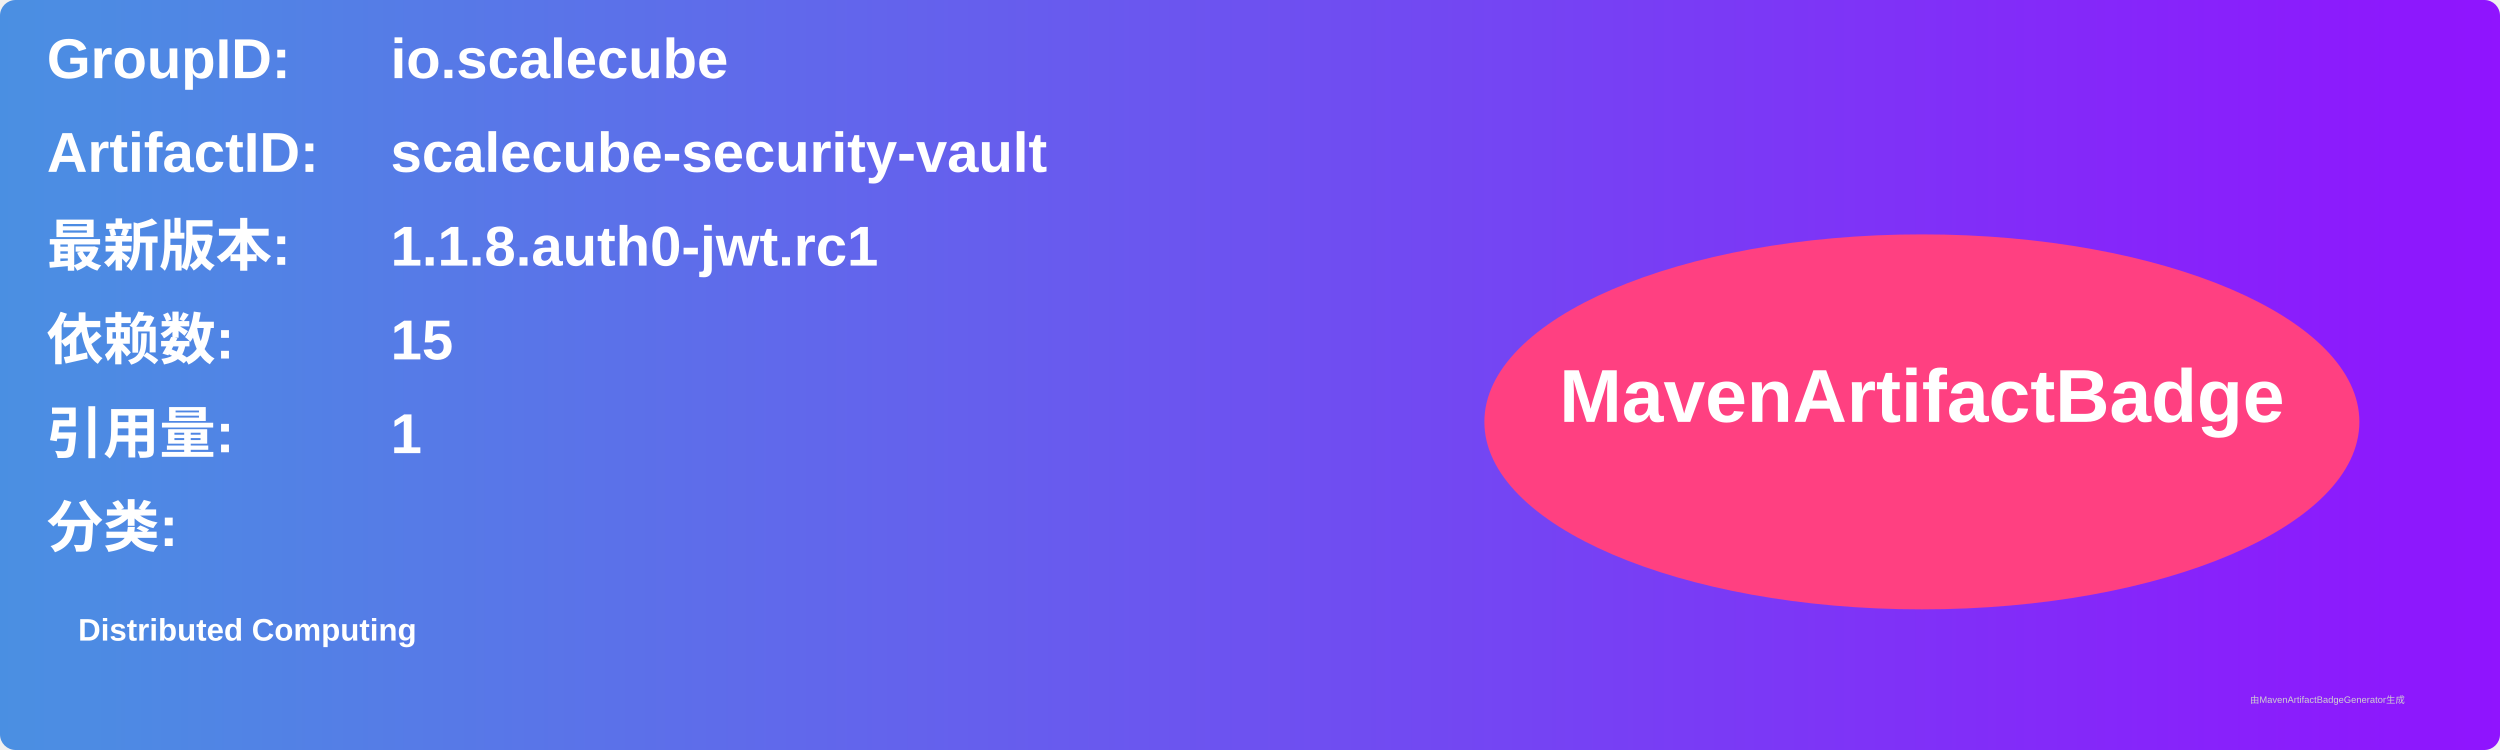
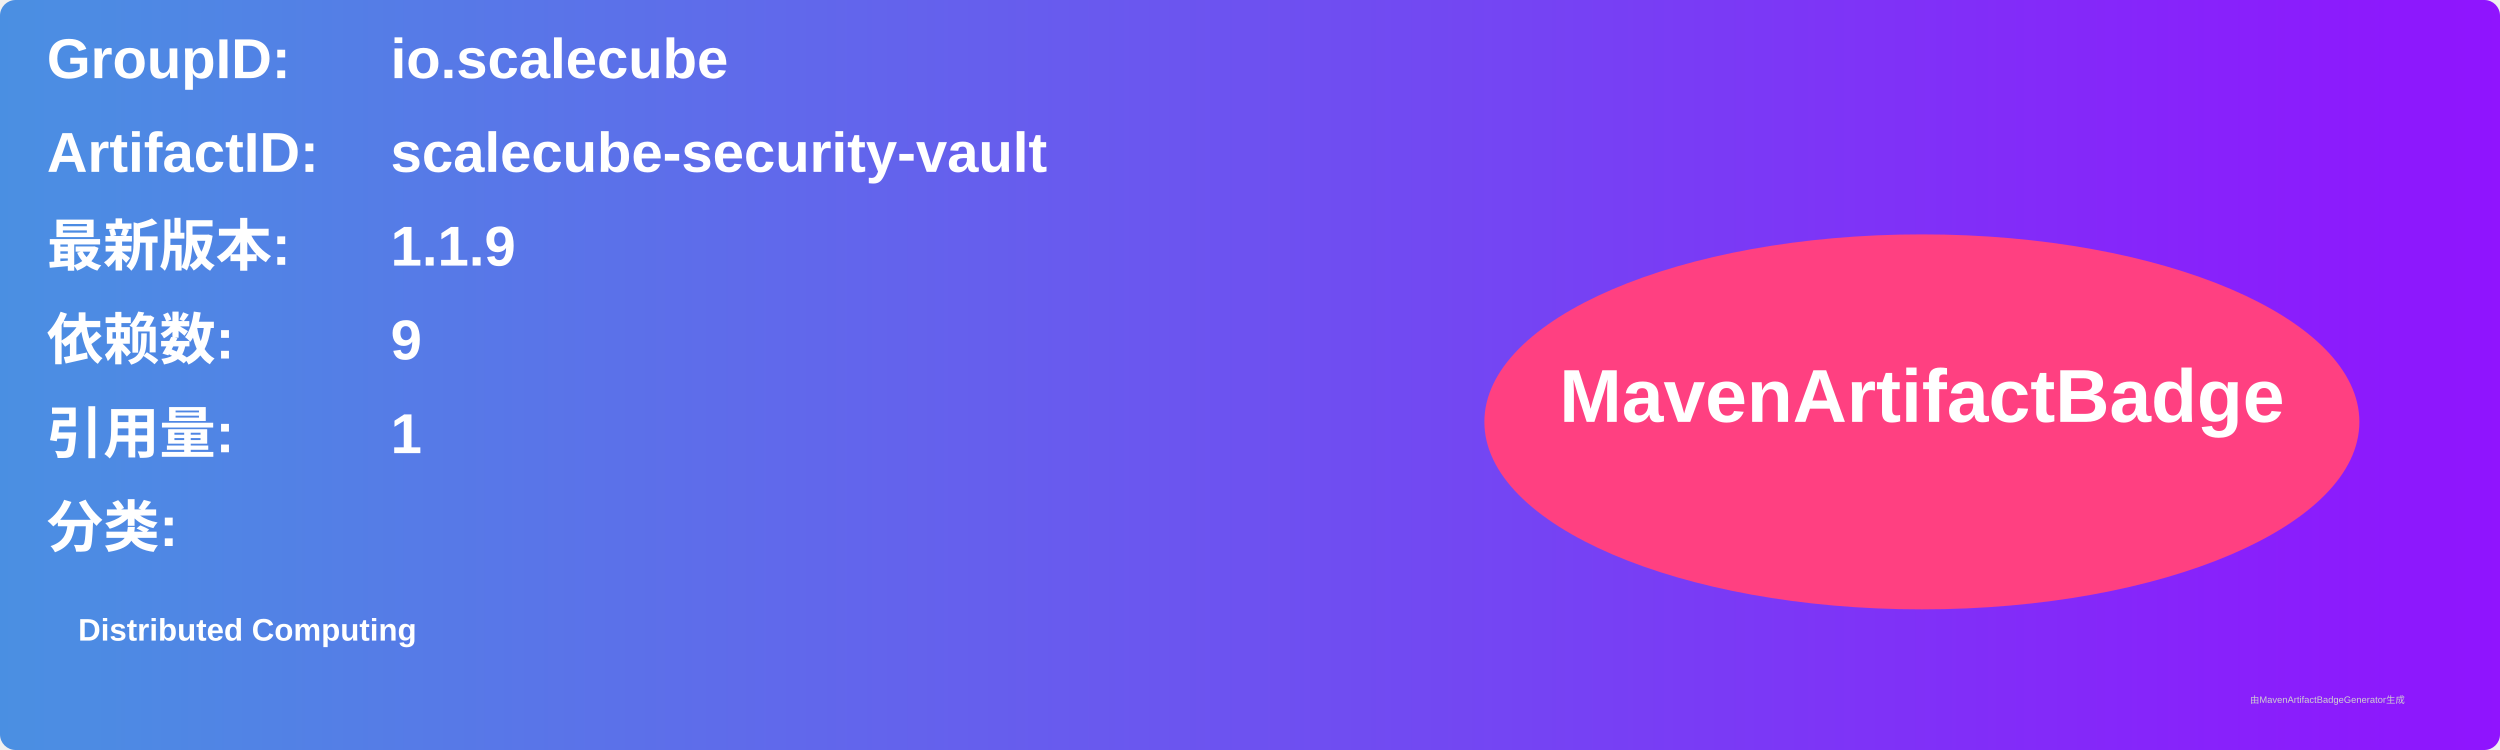
<svg xmlns="http://www.w3.org/2000/svg" width="800" height="240" viewBox="0 0 800 240">
  <linearGradient id="grad" x1="0%" y1="0%" x2="100%" y2="0%">
    <stop offset="0%" stop-color="#4a90e2" />
    <stop offset="100%" stop-color="#9013fe" />
  </linearGradient>
  <rect width="100%" height="100%" rx="5" ry="5" fill="url(#grad)" />
  <g transform="translate(15, 15)">
    <text x="0" y="10" font-family="Arial" font-size="18" fill="white" font-weight="bold" width="260">GroupID:</text>
    <text x="110" y="10" font-family="Arial" font-size="18" fill="white" font-weight="bold" width="460">io.scalecube</text>
    <text x="0" y="40" font-family="Arial" font-size="18" fill="white" font-weight="bold" width="260">ArtifactID:</text>
    <text x="110" y="40" font-family="Arial" font-size="18" fill="white" font-weight="bold" width="460">scalecube-security-vault</text>
    <text x="0" y="70" font-family="Arial" font-size="18" fill="white" font-weight="bold">最新版本:</text>
    <text x="110" y="70" font-family="Arial" font-size="18" fill="white" font-weight="bold">
-       <tspan font-weight="bold">1.1.8.auth0-jwt.rc1</tspan>
+       <tspan font-weight="bold">1.1.9</tspan>
    </text>
    <text x="0" y="100" font-family="Arial" font-size="18" fill="white" font-weight="bold">依赖数: </text>
    <text x="110" y="100" font-family="Arial" font-size="18" fill="white">
-       <tspan font-weight="bold">15</tspan>
+       <tspan font-weight="bold">9</tspan>
    </text>
    <text x="0" y="130" font-family="Arial" font-size="18" fill="white" font-weight="bold">引用量: </text>
    <text x="110" y="130" font-family="Arial" font-size="18" fill="white">
      <tspan font-weight="bold">1</tspan>
    </text>
    <text x="0" y="160" font-family="Arial" font-size="18" fill="white" font-weight="bold">分类:</text>
    <text x="10" y="190" font-family="Arial" font-size="10" fill="white">
      <tspan font-weight="bold">Distributed Computing</tspan>
    </text>
    <ellipse cx="600" cy="120" rx="140" ry="60" fill="#ff4081" />
    <text x="600" y="120" text-anchor="middle" font-family="Arial" font-size="24" fill="white" font-weight="bold">MavenArtifactBadge</text>
  </g>
  <text x="720" y="225" font-family="Arial" font-size="3" fill="#d0d0d0">由MavenArtifactBadgeGenerator生成</text>
</svg>
